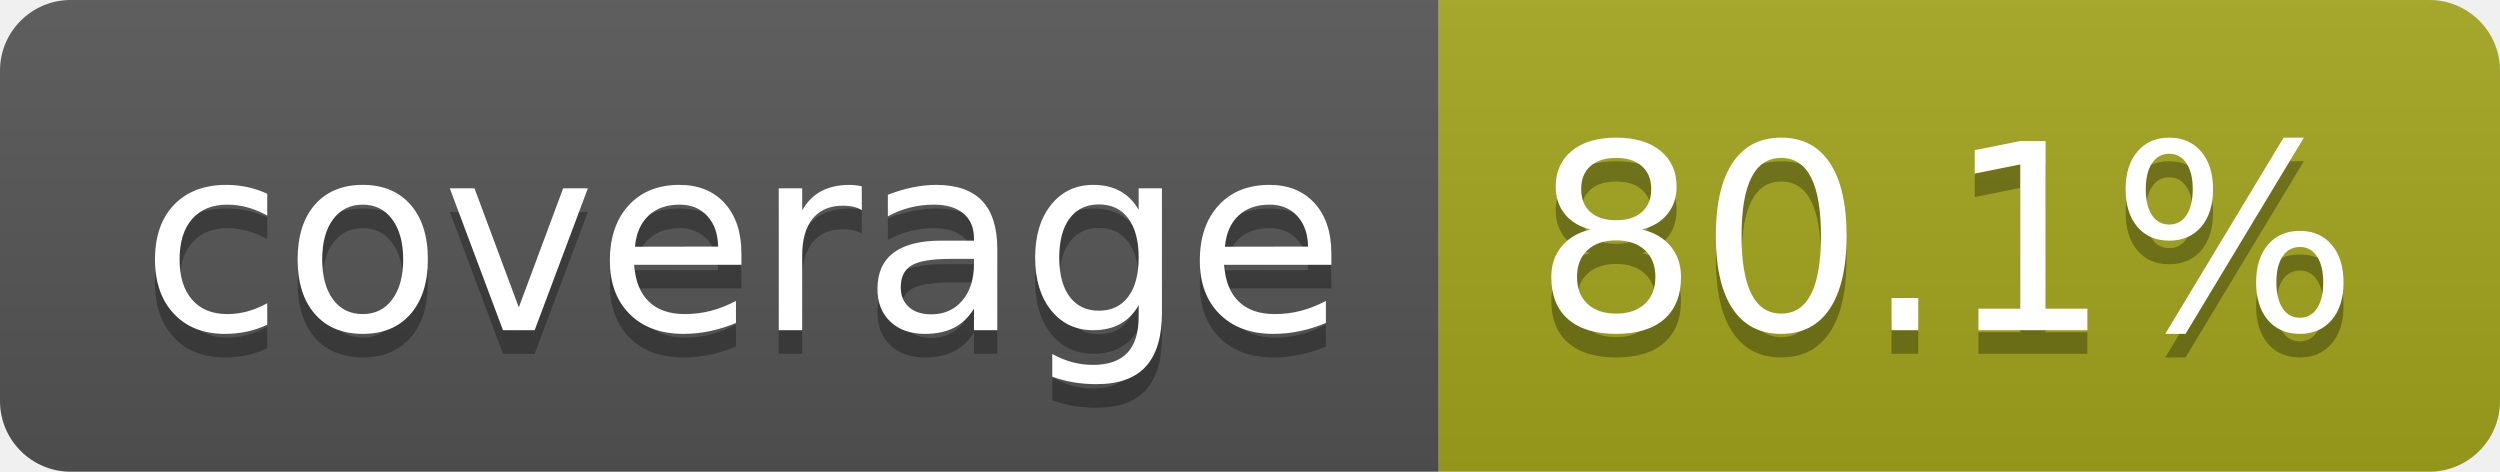
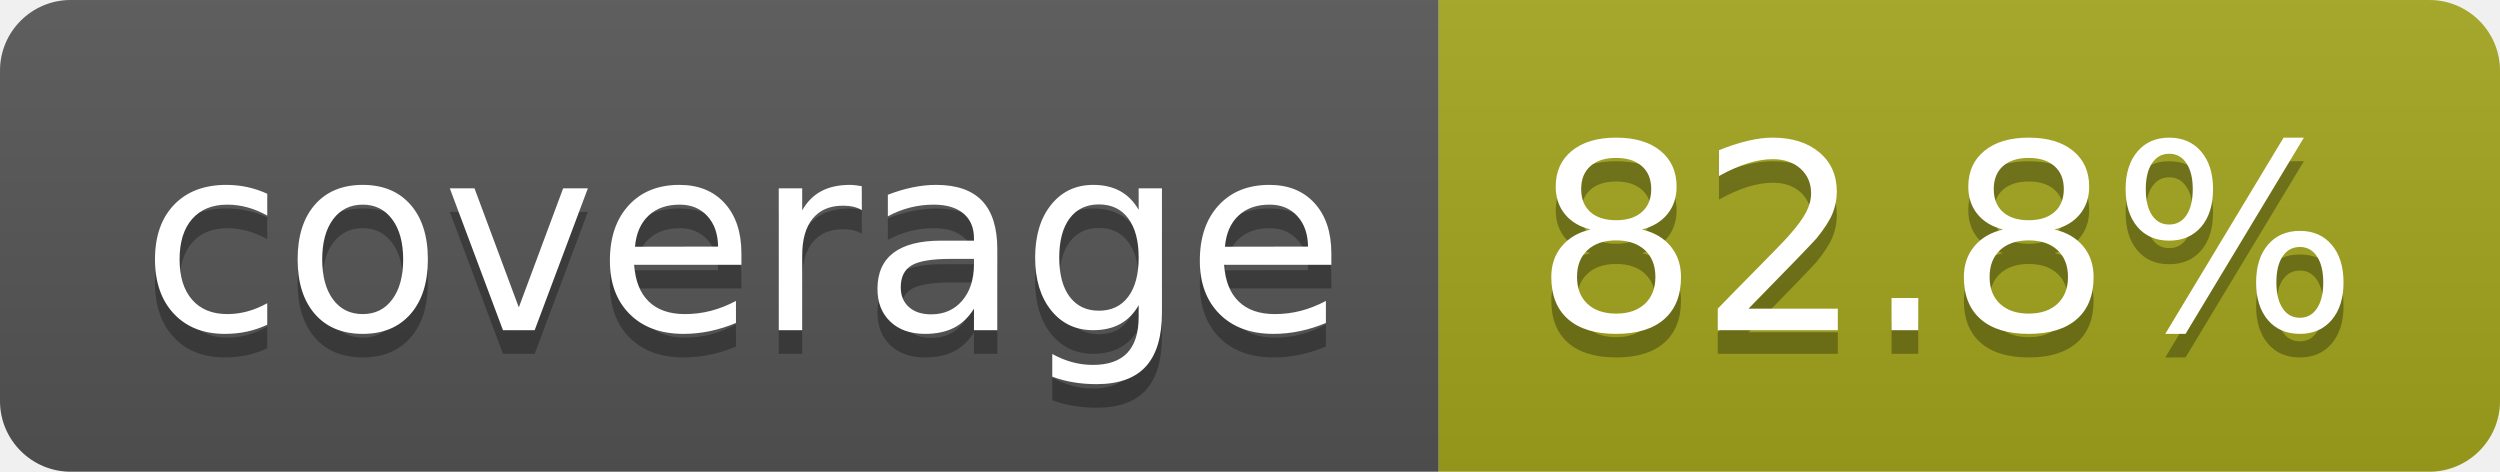
- <svg xmlns="http://www.w3.org/2000/svg" width="106" height="20" role="img" aria-label="coverage: 80.1%">
+ <svg xmlns="http://www.w3.org/2000/svg" width="106" height="20" role="img" aria-label="coverage: 82.8%">
  <linearGradient id="s" x2="0" y2="100%">
    <stop offset="0" stop-color="#bbb" stop-opacity=".1" />
    <stop offset="1" stop-opacity=".1" />
  </linearGradient>
  <clipPath id="r">
    <rect width="106" height="20" rx="3" fill="#fff" />
  </clipPath>
  <g clip-path="url(#r)">
    <rect width="61" height="20" fill="#555" />
    <rect x="61" width="45" height="20" fill="#a4a61d" />
    <rect width="106" height="20" fill="url(#s)" />
  </g>
  <g fill="#fff" text-anchor="middle" font-family="Verdana,Geneva,DejaVu Sans,sans-serif" text-rendering="geometricPrecision" font-size="110">
    <text aria-hidden="true" x="315" y="150" fill="#010101" fill-opacity=".3" transform="scale(.1)" textLength="510">coverage</text>
    <text x="315" y="140" transform="scale(.1)" fill="#fff" textLength="510">coverage</text>
-     <text aria-hidden="true" x="825" y="150" fill="#010101" fill-opacity=".3" transform="scale(.1)" textLength="350">80.1%</text>
-     <text x="825" y="140" transform="scale(.1)" fill="#fff" textLength="350">80.1%</text>
+     <text aria-hidden="true" x="825" y="150" fill="#010101" fill-opacity=".3" transform="scale(.1)" textLength="350">82.8%</text>
+     <text x="825" y="140" transform="scale(.1)" fill="#fff" textLength="350">82.8%</text>
  </g>
</svg>
